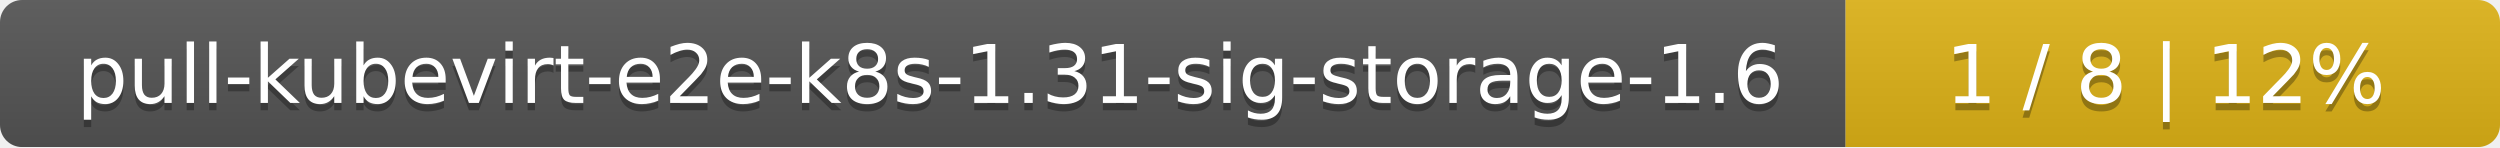
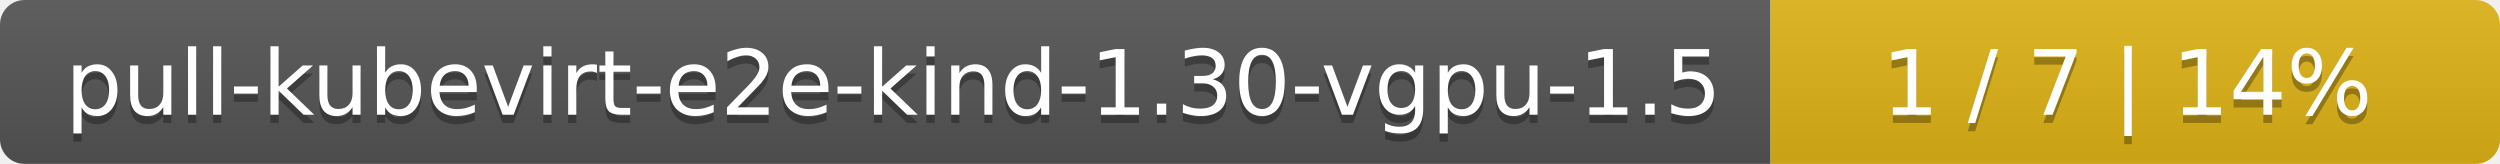
- <svg xmlns="http://www.w3.org/2000/svg" width="340" height="20">
+ <svg xmlns="http://www.w3.org/2000/svg" width="305" height="20">
  <linearGradient id="smooth" x2="0" y2="100%">
    <stop offset="0" stop-color="#bbb" stop-opacity=".1" />
    <stop offset="1" stop-opacity=".1" />
  </linearGradient>
  <mask id="round">
-     <rect width="340" height="20" rx="3" fill="#fff" />
+     <rect width="305" height="20" rx="3" fill="#fff" />
  </mask>
  <g mask="url(#round)">
-     <rect width="251" height="20" fill="#555" />
-     <rect x="251" width="89" height="20" fill="#dfb317" />
-     <rect width="340" height="20" fill="url(#smooth)" />
+     <rect width="216" height="20" fill="#555" />
+     <rect x="216" width="89" height="20" fill="#dfb317" />
+     <rect width="305" height="20" fill="url(#smooth)" />
  </g>
  <g fill="#fff" text-anchor="middle" font-family="DejaVu Sans,Verdana,Geneva,sans-serif" font-size="11">
-     <text x="126.5" y="15" fill="#010101" fill-opacity=".3">pull-kubevirt-e2e-k8s-1.31-sig-storage-1.6</text>
-     <text x="126.5" y="14">pull-kubevirt-e2e-k8s-1.31-sig-storage-1.6</text>
-     <text x="294.5" y="15" fill="#010101" fill-opacity=".3">1 / 8    |    12%</text>
-     <text x="294.5" y="14">1 / 8    |    12%</text>
+     <text x="109" y="15" fill="#010101" fill-opacity=".3">pull-kubevirt-e2e-kind-1.30-vgpu-1.5</text>
+     <text x="109" y="14">pull-kubevirt-e2e-kind-1.30-vgpu-1.5</text>
+     <text x="259.5" y="15" fill="#010101" fill-opacity=".3">1 / 7    |    14%</text>
+     <text x="259.5" y="14">1 / 7    |    14%</text>
  </g>
</svg>
